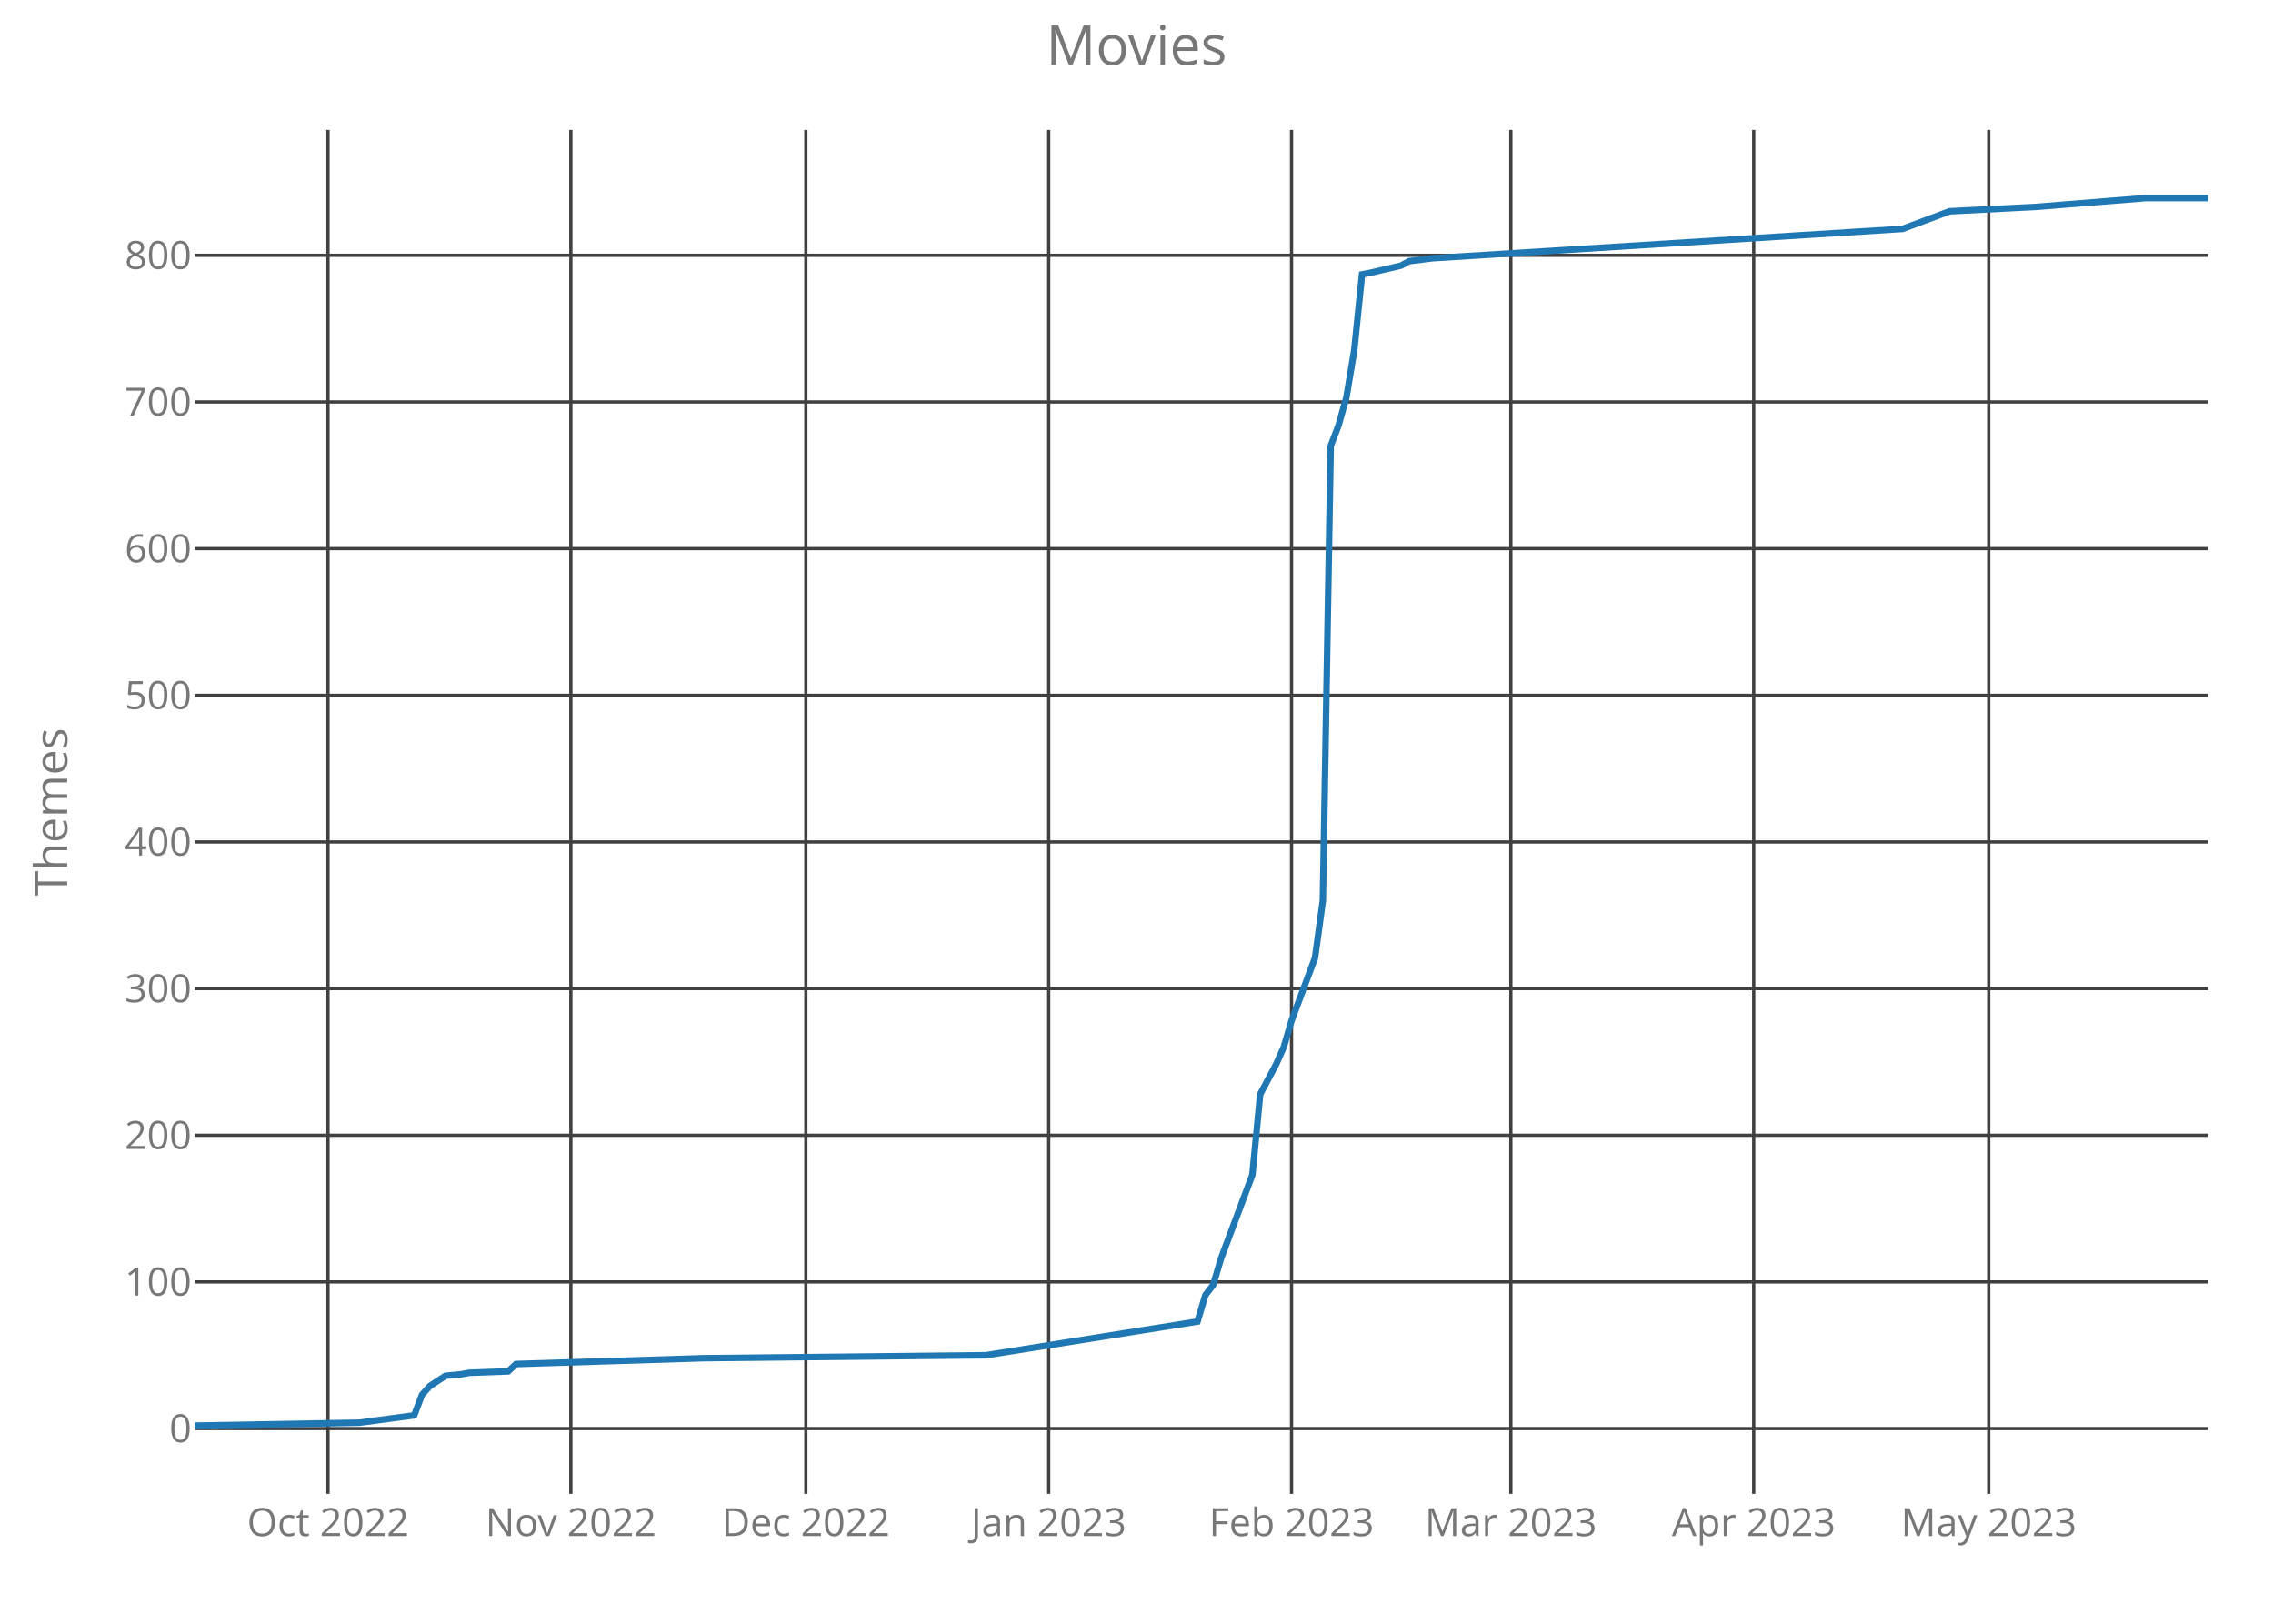
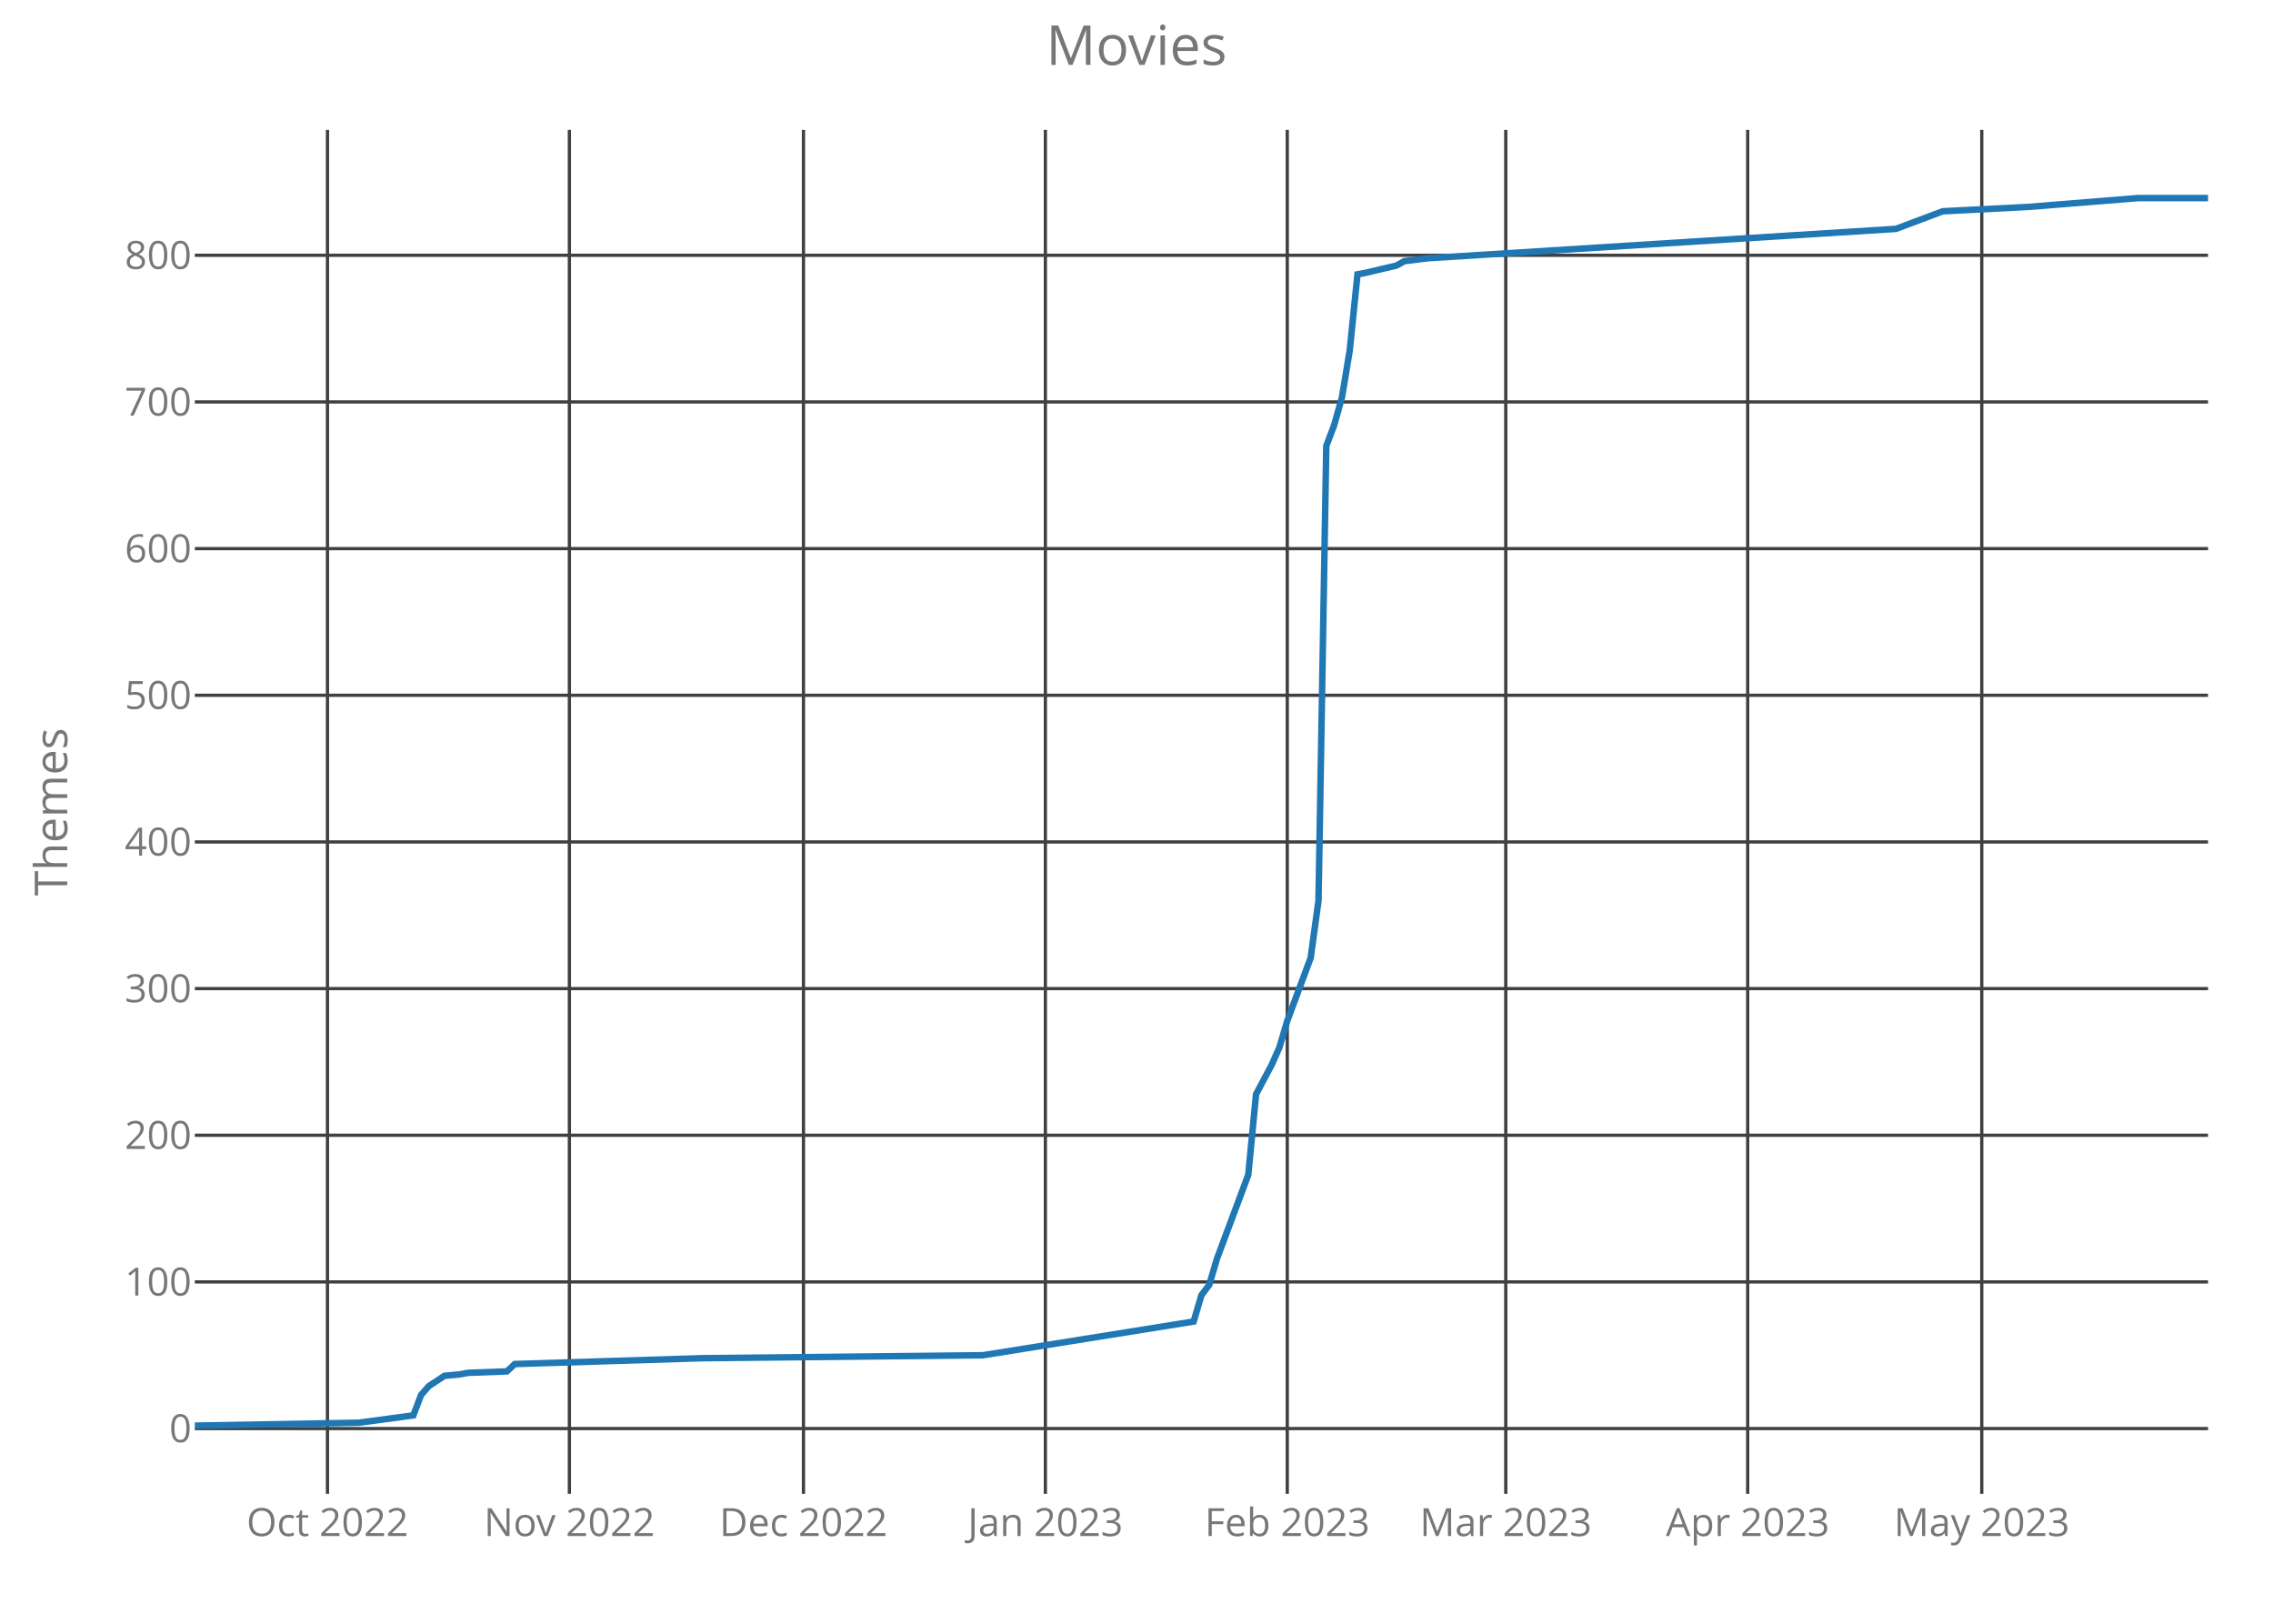
<svg xmlns="http://www.w3.org/2000/svg" class="main-svg" width="700" height="500" style="" viewBox="0 0 700 500">
  <rect x="0" y="0" width="700" height="500" style="fill: rgb(0, 0, 0); fill-opacity: 0;" />
-   <defs id="defs-2174cd">
+   <defs id="defs-3a1926">
    <g class="clips">
-       <clipPath id="clip2174cdxyplot" class="plotclip">
+       <clipPath id="clip3a1926xyplot" class="plotclip">
        <rect width="620" height="420" />
      </clipPath>
-       <clipPath class="axesclip" id="clip2174cdx">
+       <clipPath class="axesclip" id="clip3a1926x">
        <rect x="60" y="0" width="620" height="500" />
      </clipPath>
-       <clipPath class="axesclip" id="clip2174cdy">
+       <clipPath class="axesclip" id="clip3a1926y">
        <rect x="0" y="40" width="700" height="420" />
      </clipPath>
-       <clipPath class="axesclip" id="clip2174cdxy">
+       <clipPath class="axesclip" id="clip3a1926xy">
        <rect x="60" y="40" width="620" height="420" />
      </clipPath>
    </g>
    <g class="gradients" />
  </defs>
  <g class="bglayer">
    <rect class="bg" x="60" y="40" width="620" height="420" style="fill: rgb(0, 0, 0); fill-opacity: 0; stroke-width: 0;" />
  </g>
  <g class="layer-below">
    <g class="imagelayer" />
    <g class="shapelayer" />
  </g>
  <g class="cartesianlayer">
    <g class="subplot xy">
      <g class="layer-subplot">
        <g class="shapelayer" />
        <g class="imagelayer" />
      </g>
      <g class="gridlayer">
        <g class="x">
-           <path class="xgrid crisp" transform="translate(101.01,0)" d="M0,40v420" style="stroke: rgb(64, 64, 64); stroke-opacity: 1; stroke-width: 1px;" />
-           <path class="xgrid crisp" transform="translate(175.8,0)" d="M0,40v420" style="stroke: rgb(64, 64, 64); stroke-opacity: 1; stroke-width: 1px;" />
-           <path class="xgrid crisp" transform="translate(248.17,0)" d="M0,40v420" style="stroke: rgb(64, 64, 64); stroke-opacity: 1; stroke-width: 1px;" />
-           <path class="xgrid crisp" transform="translate(322.96,0)" d="M0,40v420" style="stroke: rgb(64, 64, 64); stroke-opacity: 1; stroke-width: 1px;" />
-           <path class="xgrid crisp" transform="translate(397.74,0)" d="M0,40v420" style="stroke: rgb(64, 64, 64); stroke-opacity: 1; stroke-width: 1px;" />
-           <path class="xgrid crisp" transform="translate(465.29,0)" d="M0,40v420" style="stroke: rgb(64, 64, 64); stroke-opacity: 1; stroke-width: 1px;" />
-           <path class="xgrid crisp" transform="translate(540.08,0)" d="M0,40v420" style="stroke: rgb(64, 64, 64); stroke-opacity: 1; stroke-width: 1px;" />
-           <path class="xgrid crisp" transform="translate(612.45,0)" d="M0,40v420" style="stroke: rgb(64, 64, 64); stroke-opacity: 1; stroke-width: 1px;" />
+           <path class="xgrid crisp" transform="translate(100.85,0)" d="M0,40v420" style="stroke: rgb(64, 64, 64); stroke-opacity: 1; stroke-width: 1px;" />
+           <path class="xgrid crisp" transform="translate(175.35,0)" d="M0,40v420" style="stroke: rgb(64, 64, 64); stroke-opacity: 1; stroke-width: 1px;" />
+           <path class="xgrid crisp" transform="translate(247.44,0)" d="M0,40v420" style="stroke: rgb(64, 64, 64); stroke-opacity: 1; stroke-width: 1px;" />
+           <path class="xgrid crisp" transform="translate(321.94,0)" d="M0,40v420" style="stroke: rgb(64, 64, 64); stroke-opacity: 1; stroke-width: 1px;" />
+           <path class="xgrid crisp" transform="translate(396.43,0)" d="M0,40v420" style="stroke: rgb(64, 64, 64); stroke-opacity: 1; stroke-width: 1px;" />
+           <path class="xgrid crisp" transform="translate(463.72,0)" d="M0,40v420" style="stroke: rgb(64, 64, 64); stroke-opacity: 1; stroke-width: 1px;" />
+           <path class="xgrid crisp" transform="translate(538.22,0)" d="M0,40v420" style="stroke: rgb(64, 64, 64); stroke-opacity: 1; stroke-width: 1px;" />
+           <path class="xgrid crisp" transform="translate(610.31,0)" d="M0,40v420" style="stroke: rgb(64, 64, 64); stroke-opacity: 1; stroke-width: 1px;" />
        </g>
        <g class="y">
          <path class="ygrid crisp" transform="translate(0,439.9)" d="M60,0h620" style="stroke: rgb(64, 64, 64); stroke-opacity: 1; stroke-width: 1px;" />
          <path class="ygrid crisp" transform="translate(0,394.74)" d="M60,0h620" style="stroke: rgb(64, 64, 64); stroke-opacity: 1; stroke-width: 1px;" />
          <path class="ygrid crisp" transform="translate(0,349.58)" d="M60,0h620" style="stroke: rgb(64, 64, 64); stroke-opacity: 1; stroke-width: 1px;" />
          <path class="ygrid crisp" transform="translate(0,304.42)" d="M60,0h620" style="stroke: rgb(64, 64, 64); stroke-opacity: 1; stroke-width: 1px;" />
          <path class="ygrid crisp" transform="translate(0,259.26)" d="M60,0h620" style="stroke: rgb(64, 64, 64); stroke-opacity: 1; stroke-width: 1px;" />
          <path class="ygrid crisp" transform="translate(0,214.1)" d="M60,0h620" style="stroke: rgb(64, 64, 64); stroke-opacity: 1; stroke-width: 1px;" />
          <path class="ygrid crisp" transform="translate(0,168.94)" d="M60,0h620" style="stroke: rgb(64, 64, 64); stroke-opacity: 1; stroke-width: 1px;" />
          <path class="ygrid crisp" transform="translate(0,123.77)" d="M60,0h620" style="stroke: rgb(64, 64, 64); stroke-opacity: 1; stroke-width: 1px;" />
          <path class="ygrid crisp" transform="translate(0,78.61)" d="M60,0h620" style="stroke: rgb(64, 64, 64); stroke-opacity: 1; stroke-width: 1px;" />
        </g>
      </g>
      <g class="zerolinelayer" />
      <path class="xlines-below crisp" d="M0,0" style="fill: none;" />
      <path class="ylines-below crisp" d="M0,0" style="fill: none;" />
      <g class="overlines-below" />
      <g class="xaxislayer-below">
        <g class="xtick">
-           <text text-anchor="middle" x="0" y="473" transform="translate(101.01,0)" style="font-family: 'Open Sans'; font-size: 12px; fill: rgb(119, 119, 119); fill-opacity: 1; white-space: pre;">Oct 2022</text>
+           <text text-anchor="middle" x="0" y="473" transform="translate(100.85,0)" style="font-family: 'Open Sans'; font-size: 12px; fill: rgb(119, 119, 119); fill-opacity: 1; white-space: pre;">Oct 2022</text>
        </g>
        <g class="xtick">
-           <text text-anchor="middle" x="0" y="473" transform="translate(175.8,0)" style="font-family: 'Open Sans'; font-size: 12px; fill: rgb(119, 119, 119); fill-opacity: 1; white-space: pre;">Nov 2022</text>
+           <text text-anchor="middle" x="0" y="473" transform="translate(175.35,0)" style="font-family: 'Open Sans'; font-size: 12px; fill: rgb(119, 119, 119); fill-opacity: 1; white-space: pre;">Nov 2022</text>
        </g>
        <g class="xtick">
-           <text text-anchor="middle" x="0" y="473" transform="translate(248.17,0)" style="font-family: 'Open Sans'; font-size: 12px; fill: rgb(119, 119, 119); fill-opacity: 1; white-space: pre;">Dec 2022</text>
+           <text text-anchor="middle" x="0" y="473" transform="translate(247.44,0)" style="font-family: 'Open Sans'; font-size: 12px; fill: rgb(119, 119, 119); fill-opacity: 1; white-space: pre;">Dec 2022</text>
        </g>
        <g class="xtick">
-           <text text-anchor="middle" x="0" y="473" transform="translate(322.96,0)" style="font-family: 'Open Sans'; font-size: 12px; fill: rgb(119, 119, 119); fill-opacity: 1; white-space: pre;">Jan 2023</text>
+           <text text-anchor="middle" x="0" y="473" transform="translate(321.94,0)" style="font-family: 'Open Sans'; font-size: 12px; fill: rgb(119, 119, 119); fill-opacity: 1; white-space: pre;">Jan 2023</text>
        </g>
        <g class="xtick">
-           <text text-anchor="middle" x="0" y="473" transform="translate(397.74,0)" style="font-family: 'Open Sans'; font-size: 12px; fill: rgb(119, 119, 119); fill-opacity: 1; white-space: pre;">Feb 2023</text>
+           <text text-anchor="middle" x="0" y="473" transform="translate(396.43,0)" style="font-family: 'Open Sans'; font-size: 12px; fill: rgb(119, 119, 119); fill-opacity: 1; white-space: pre;">Feb 2023</text>
        </g>
        <g class="xtick">
-           <text text-anchor="middle" x="0" y="473" transform="translate(465.29,0)" style="font-family: 'Open Sans'; font-size: 12px; fill: rgb(119, 119, 119); fill-opacity: 1; white-space: pre;">Mar 2023</text>
+           <text text-anchor="middle" x="0" y="473" transform="translate(463.72,0)" style="font-family: 'Open Sans'; font-size: 12px; fill: rgb(119, 119, 119); fill-opacity: 1; white-space: pre;">Mar 2023</text>
        </g>
        <g class="xtick">
-           <text text-anchor="middle" x="0" y="473" transform="translate(540.08,0)" style="font-family: 'Open Sans'; font-size: 12px; fill: rgb(119, 119, 119); fill-opacity: 1; white-space: pre;">Apr 2023</text>
+           <text text-anchor="middle" x="0" y="473" transform="translate(538.22,0)" style="font-family: 'Open Sans'; font-size: 12px; fill: rgb(119, 119, 119); fill-opacity: 1; white-space: pre;">Apr 2023</text>
        </g>
        <g class="xtick">
-           <text text-anchor="middle" x="0" y="473" transform="translate(612.45,0)" style="font-family: 'Open Sans'; font-size: 12px; fill: rgb(119, 119, 119); fill-opacity: 1; white-space: pre;">May 2023</text>
+           <text text-anchor="middle" x="0" y="473" transform="translate(610.31,0)" style="font-family: 'Open Sans'; font-size: 12px; fill: rgb(119, 119, 119); fill-opacity: 1; white-space: pre;">May 2023</text>
        </g>
      </g>
      <g class="yaxislayer-below">
        <g class="ytick">
          <text text-anchor="end" x="59" y="4.2" transform="translate(0,439.9)" style="font-family: 'Open Sans'; font-size: 12px; fill: rgb(119, 119, 119); fill-opacity: 1; white-space: pre;">0</text>
        </g>
        <g class="ytick">
          <text text-anchor="end" x="59" y="4.2" transform="translate(0,394.74)" style="font-family: 'Open Sans'; font-size: 12px; fill: rgb(119, 119, 119); fill-opacity: 1; white-space: pre;">100</text>
        </g>
        <g class="ytick">
          <text text-anchor="end" x="59" y="4.2" transform="translate(0,349.58)" style="font-family: 'Open Sans'; font-size: 12px; fill: rgb(119, 119, 119); fill-opacity: 1; white-space: pre;">200</text>
        </g>
        <g class="ytick">
          <text text-anchor="end" x="59" y="4.2" transform="translate(0,304.42)" style="font-family: 'Open Sans'; font-size: 12px; fill: rgb(119, 119, 119); fill-opacity: 1; white-space: pre;">300</text>
        </g>
        <g class="ytick">
          <text text-anchor="end" x="59" y="4.2" transform="translate(0,259.26)" style="font-family: 'Open Sans'; font-size: 12px; fill: rgb(119, 119, 119); fill-opacity: 1; white-space: pre;">400</text>
        </g>
        <g class="ytick">
          <text text-anchor="end" x="59" y="4.2" transform="translate(0,214.1)" style="font-family: 'Open Sans'; font-size: 12px; fill: rgb(119, 119, 119); fill-opacity: 1; white-space: pre;">500</text>
        </g>
        <g class="ytick">
          <text text-anchor="end" x="59" y="4.2" transform="translate(0,168.94)" style="font-family: 'Open Sans'; font-size: 12px; fill: rgb(119, 119, 119); fill-opacity: 1; white-space: pre;">600</text>
        </g>
        <g class="ytick">
          <text text-anchor="end" x="59" y="4.2" transform="translate(0,123.77)" style="font-family: 'Open Sans'; font-size: 12px; fill: rgb(119, 119, 119); fill-opacity: 1; white-space: pre;">700</text>
        </g>
        <g class="ytick">
          <text text-anchor="end" x="59" y="4.2" transform="translate(0,78.61)" style="font-family: 'Open Sans'; font-size: 12px; fill: rgb(119, 119, 119); fill-opacity: 1; white-space: pre;">800</text>
        </g>
      </g>
      <g class="overaxes-below" />
-       <g class="plot" transform="translate(60,40)" clip-path="url('#clip2174cdxyplot')">
+       <g class="plot" transform="translate(60,40)" clip-path="url('#clip3a1926xyplot')">
        <g class="scatterlayer mlayer">
-           <g class="trace scatter traceef6b45" style="stroke-miterlimit: 2; opacity: 1;">
+           <g class="trace scatter trace8e0d5c" style="stroke-miterlimit: 2; opacity: 1;">
            <g class="fills" />
            <g class="errorbars" />
            <g class="lines">
-               <path class="js-line" d="M0,399L50.66,398.1L67.55,395.84L69.96,389.52L72.37,386.81L77.2,383.65L82.02,383.19L84.44,382.74L96.5,382.29L98.91,380.03L156.81,378.23L243.66,377.32L308.79,366.94L311.21,358.81L313.62,355.65L316.03,347.52L325.68,321.77L328.09,296.94L332.92,287.9L335.33,282.48L337.74,274.35L344.98,254.94L347.39,237.32L349.81,97.32L352.22,91L354.63,82.42L357.04,67.97L359.46,44.48L361.87,44.03L371.52,41.77L373.93,40.42L381.17,39.52L525.91,30.48L540.39,25.06L566.93,23.71L600.7,21L620,21" style="vector-effect: non-scaling-stroke; fill: none; stroke: rgb(31, 119, 180); stroke-opacity: 1; stroke-width: 2px; opacity: 1;" />
+               <path class="js-line" d="M0,399L50.47,398.1L67.29,395.84L69.69,389.52L72.09,386.81L76.9,383.65L81.71,383.19L84.11,382.74L96.12,382.29L98.53,380.03L156.2,378.23L242.71,377.32L307.6,366.94L310,358.81L312.4,355.65L314.81,347.52L324.42,321.77L326.82,296.94L331.63,287.9L334.03,282.48L336.43,274.35L343.64,254.94L346.05,237.32L348.45,97.32L350.85,91L353.26,82.42L355.66,67.97L358.06,44.48L360.47,44.03L370.08,41.77L372.48,40.42L379.69,39.52L523.88,30.48L538.29,25.06L564.73,23.71L598.37,21L620,21" style="vector-effect: non-scaling-stroke; fill: none; stroke: rgb(31, 119, 180); stroke-opacity: 1; stroke-width: 2px; opacity: 1;" />
            </g>
            <g class="points" />
            <g class="text" />
          </g>
        </g>
      </g>
      <g class="overplot" />
      <path class="xlines-above" />
      <path class="ylines-above" />
      <g class="overlines-above" />
      <g class="xaxislayer-above" />
      <g class="yaxislayer-above" />
      <g class="overaxes-above" />
    </g>
  </g>
  <g class="polarlayer" />
  <g class="ternarylayer" />
  <g class="geolayer" />
  <g class="funnelarealayer" />
  <g class="pielayer" />
  <g class="treemaplayer" />
  <g class="sunburstlayer" />
  <g class="glimages" />
-   <defs id="topdefs-2174cd">
+   <defs id="topdefs-3a1926">
    <g class="clips" />
  </defs>
  <g class="layer-above">
    <g class="imagelayer" />
    <g class="shapelayer" />
  </g>
  <g class="infolayer">
    <g class="g-gtitle">
      <text class="gtitle" x="350" y="20" text-anchor="middle" dy="0em" style="font-family: 'Open Sans'; font-size: 17px; fill: rgb(119, 119, 119); opacity: 1; font-weight: normal; white-space: pre;">Movies</text>
    </g>
    <g class="g-xtitle" />
    <g class="g-ytitle">
      <text class="ytitle" transform="rotate(-90,20.7,250)" x="20.7" y="250" text-anchor="middle" style="font-family: 'Open Sans'; font-size: 14px; fill: rgb(119, 119, 119); opacity: 1; font-weight: normal; white-space: pre;">Themes</text>
    </g>
  </g>
</svg>
